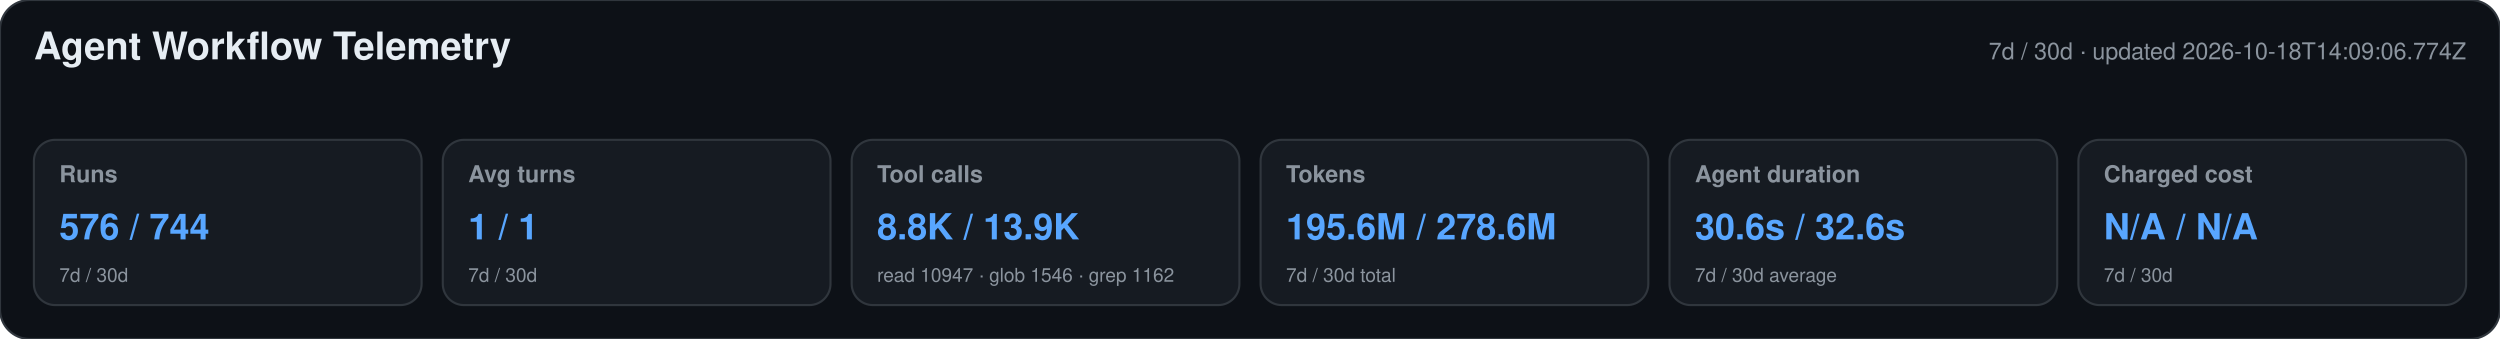
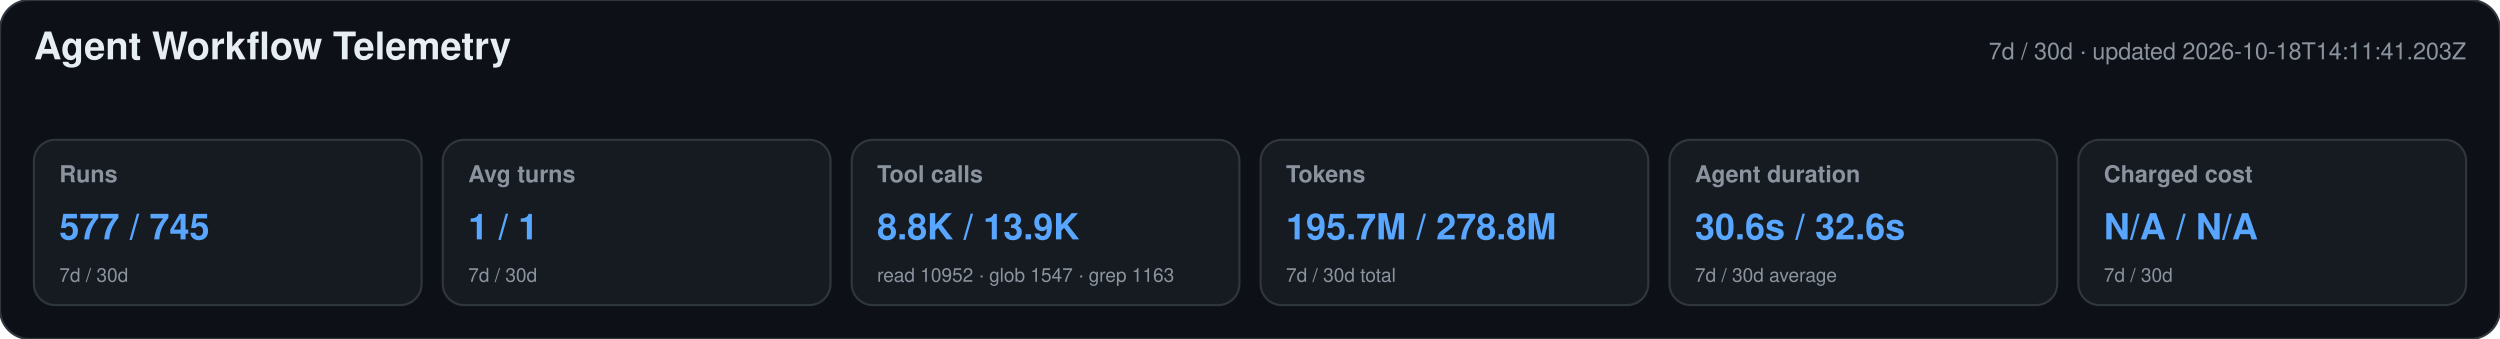
<svg xmlns="http://www.w3.org/2000/svg" width="1180" height="160" viewBox="0 0 1180 160" role="img" aria-labelledby="title desc">
  <style>text{font-family:-apple-system,BlinkMacSystemFont,"Segoe UI",Helvetica,Arial,sans-serif}.heading{font-size:18px;font-weight:650;fill:#e6edf3}.meta,.label,.secondary{fill:#8b949e}.meta,.label{font-size:11px}.label{font-weight:600}.primary{font-size:17px;font-weight:700;fill:#58a6ff}.secondary{font-size:9px}</style>
  <rect width="1180" height="160" rx="14" fill="#0d1117" stroke="#30363d" />
  <text x="16" y="28" class="heading">Agent Workflow Telemetry</text>
-   <text x="1164" y="28" text-anchor="end" class="meta">7d / 30d · updated 2026-10-18T14:09:06.774Z</text>
+   <text x="1164" y="28" text-anchor="end" class="meta">7d / 30d · updated 2026-10-18T14:11:41.203Z</text>
  <g>
    <rect x="16" y="66" width="183" height="78" rx="10" fill="#161b22" stroke="#30363d" />
    <text x="28" y="86" class="label">Runs</text>
-     <text x="28" y="113" class="primary">576 / 744</text>
+     <text x="28" y="113" class="primary">577 / 745</text>
    <text x="28" y="133" class="secondary">7d / 30d</text>
  </g>
  <g>
    <rect x="209" y="66" width="183" height="78" rx="10" fill="#161b22" stroke="#30363d" />
    <text x="221" y="86" class="label">Avg turns</text>
    <text x="221" y="113" class="primary">1 / 1</text>
    <text x="221" y="133" class="secondary">7d / 30d</text>
  </g>
  <g>
    <rect x="402" y="66" width="183" height="78" rx="10" fill="#161b22" stroke="#30363d" />
    <text x="414" y="86" class="label">Tool calls</text>
    <text x="414" y="113" class="primary">8.8K / 13.9K</text>
-     <text x="414" y="133" class="secondary">read 10947 · glob 1546 · grep 1162</text>
+     <text x="414" y="133" class="secondary">read 10952 · glob 1547 · grep 1163</text>
  </g>
  <g>
    <rect x="595" y="66" width="183" height="78" rx="10" fill="#161b22" stroke="#30363d" />
    <text x="607" y="86" class="label">Tokens</text>
-     <text x="607" y="113" class="primary">195.6M / 278.6M</text>
+     <text x="607" y="113" class="primary">195.7M / 278.8M</text>
    <text x="607" y="133" class="secondary">7d / 30d total</text>
  </g>
  <g>
    <rect x="788" y="66" width="183" height="78" rx="10" fill="#161b22" stroke="#30363d" />
    <text x="800" y="86" class="label">Agent duration</text>
    <text x="800" y="113" class="primary">30.6s / 32.6s</text>
    <text x="800" y="133" class="secondary">7d / 30d average</text>
  </g>
  <g>
    <rect x="981" y="66" width="183" height="78" rx="10" fill="#161b22" stroke="#30363d" />
    <text x="993" y="86" class="label">Charged cost</text>
    <text x="993" y="113" class="primary">N/A / N/A</text>
    <text x="993" y="133" class="secondary">7d / 30d</text>
  </g>
</svg>
